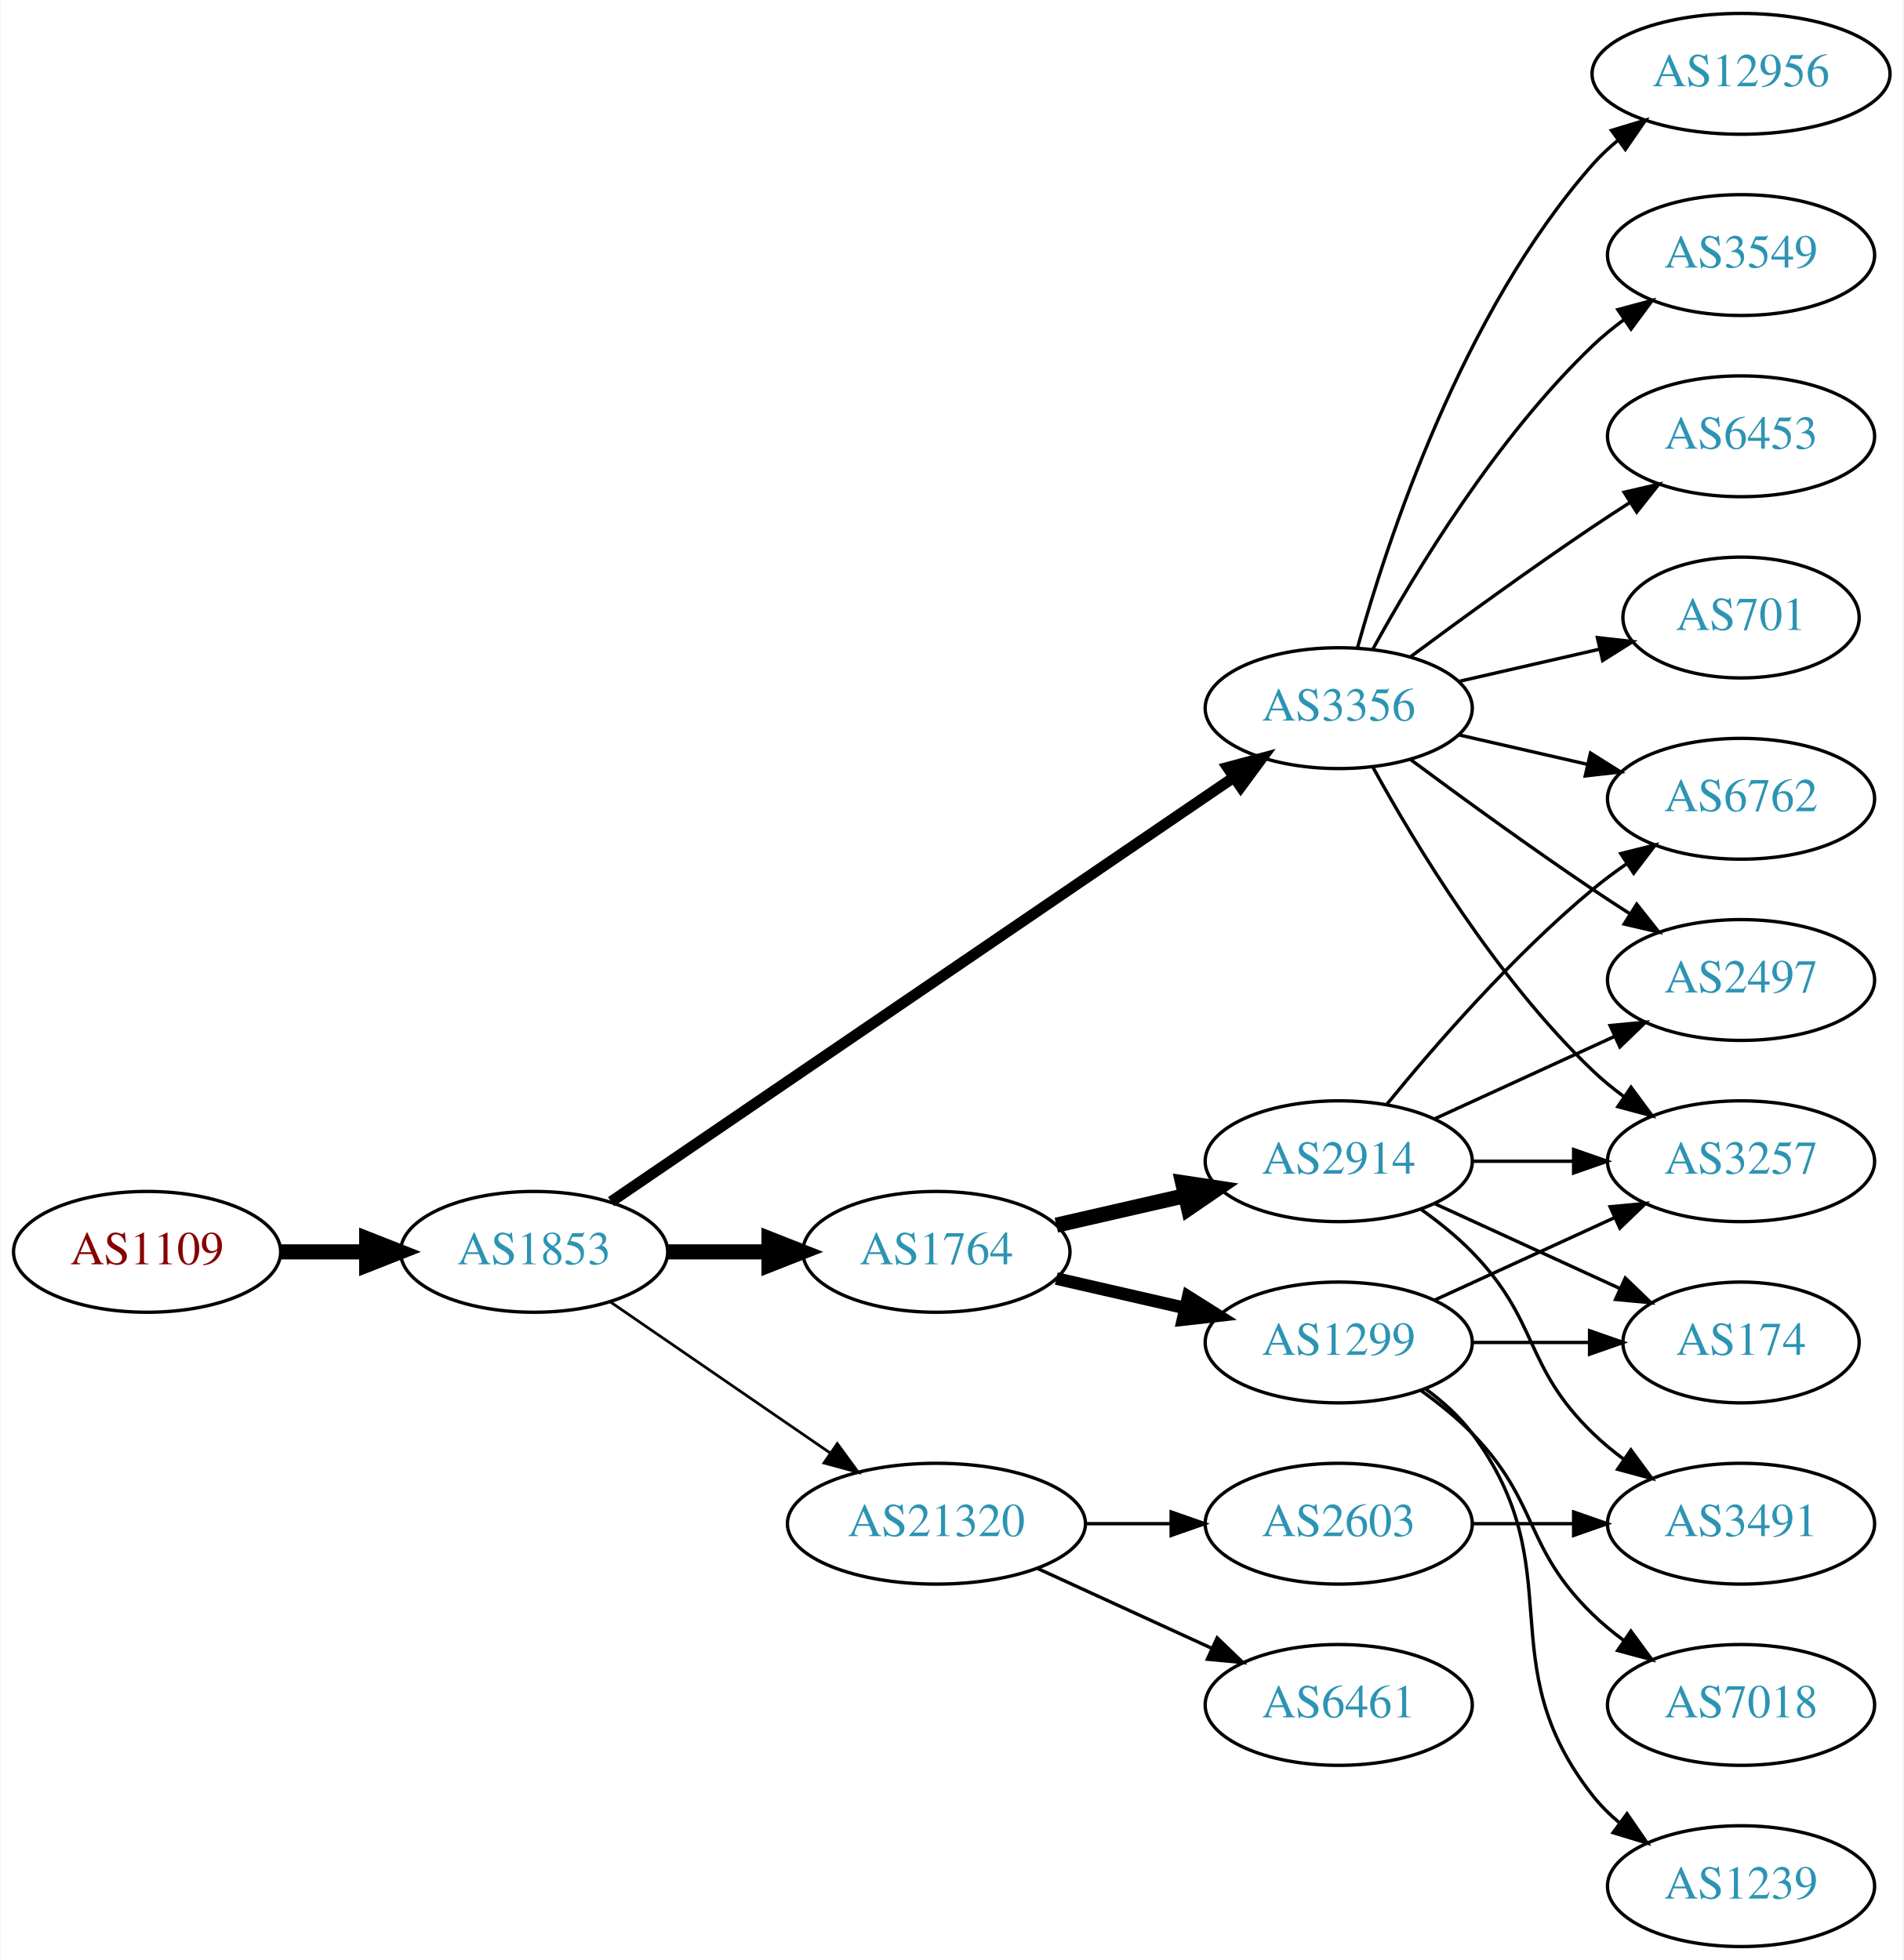
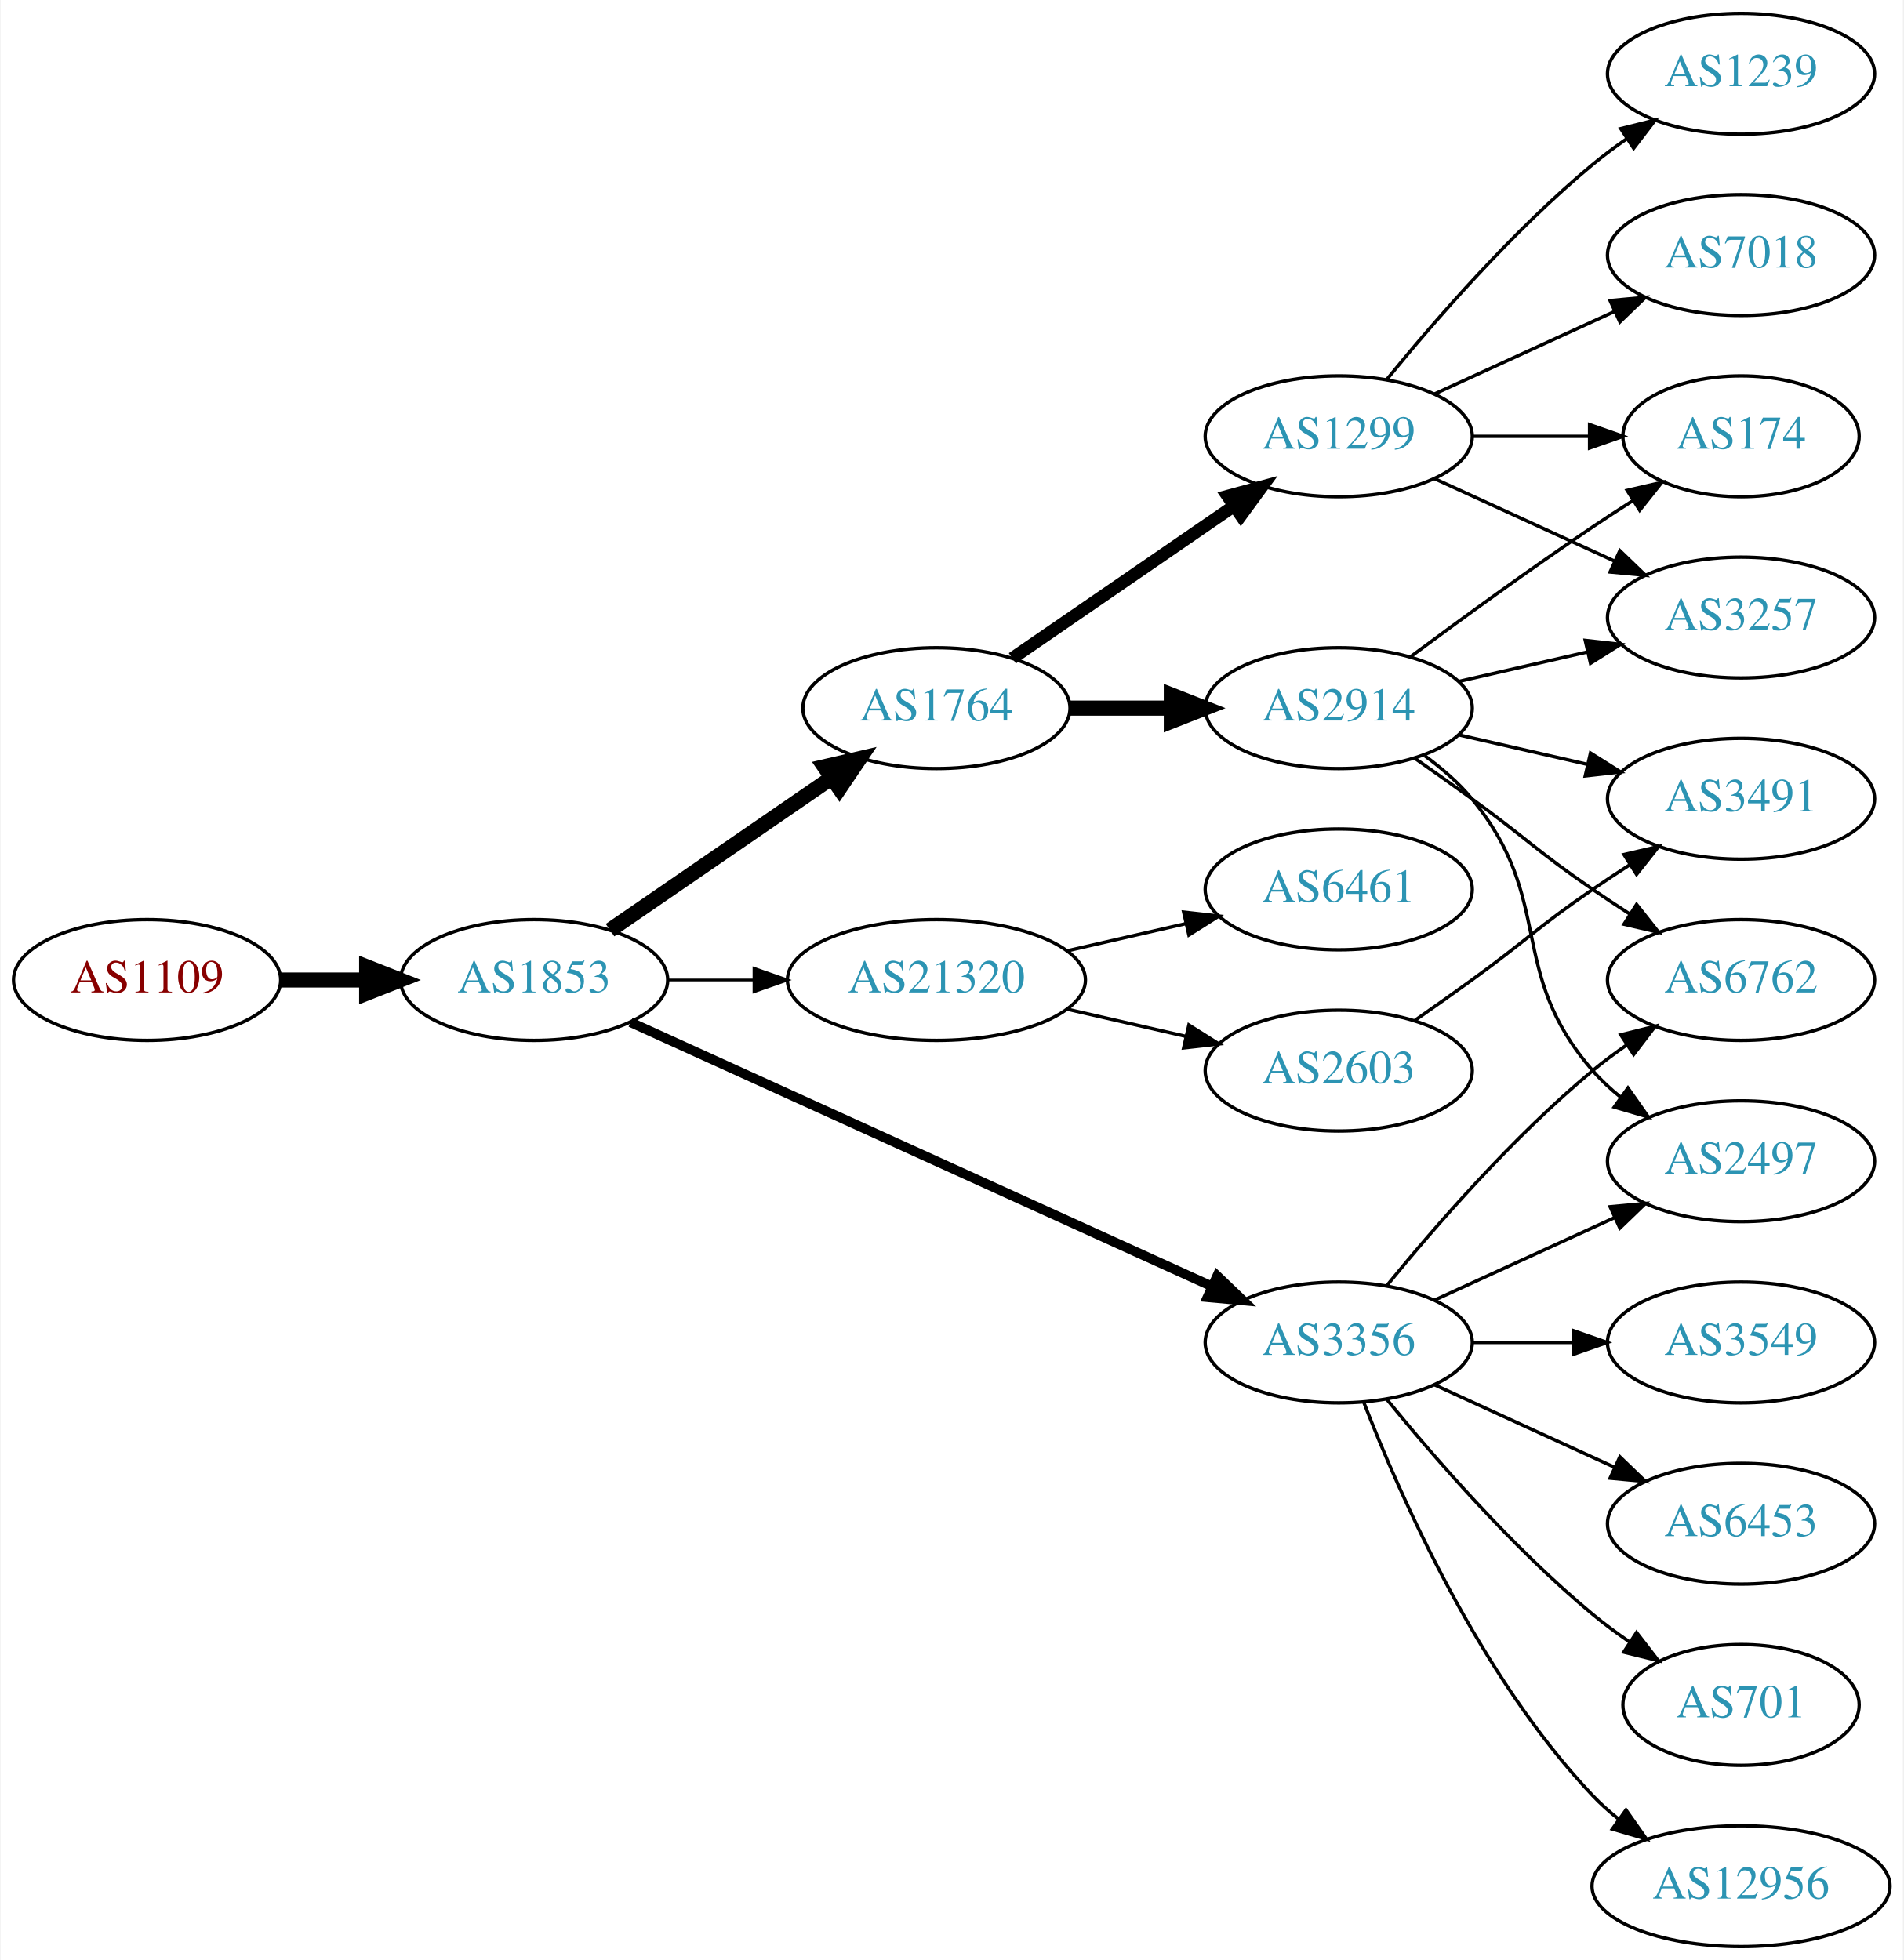
<svg xmlns="http://www.w3.org/2000/svg" xmlns:xlink="http://www.w3.org/1999/xlink" width="567pt" height="584pt" viewBox="0.00 0.00 566.66 584.00">
  <g id="graph0" class="graph" transform="scale(1 1) rotate(0) translate(4 580)">
    <polygon fill="white" stroke="none" points="-4,4 -4,-580 562.663,-580 562.663,4 -4,4" />
    <g id="node1" class="node">
      <g id="a_node1">
        <a xlink:href="/asn/1109" xlink:title="AS1109 ~ University of Salzburg [AT]">
-           <ellipse fill="#ffffff" stroke="black" cx="39.647" cy="-207" rx="39.794" ry="18" />
-           <text text-anchor="middle" x="39.647" y="-203.3" font-family="Times,serif" font-size="14.00" fill="#880000">AS1109</text>
+           <ellipse fill="#ffffff" stroke="black" cx="39.647" cy="-288" rx="39.794" ry="18" />
+           <text text-anchor="middle" x="39.647" y="-284.3" font-family="Times,serif" font-size="14.00" fill="#880000">AS1109</text>
        </a>
      </g>
    </g>
    <g id="node2" class="node">
      <g id="a_node2">
        <a xlink:href="/asn/1853" xlink:title="AS1853 ~ ACOnet Backbone [AT]">
-           <ellipse fill="#ffffff" stroke="black" cx="154.939" cy="-207" rx="39.794" ry="18" />
-           <text text-anchor="middle" x="154.939" y="-203.3" font-family="Times,serif" font-size="14.00" fill="#2c94b3">AS1853</text>
+           <ellipse fill="#ffffff" stroke="black" cx="154.939" cy="-288" rx="39.794" ry="18" />
+           <text text-anchor="middle" x="154.939" y="-284.3" font-family="Times,serif" font-size="14.00" fill="#2c94b3">AS1853</text>
        </a>
      </g>
    </g>
    <g id="edge1" class="edge">
-       <path fill="none" stroke="black" stroke-width="4.5" d="M79.319,-207C87.522,-207 96.286,-207 104.818,-207" />
-       <polygon fill="black" stroke="black" stroke-width="4.5" points="105.057,-210.938 115.057,-207 105.057,-203.063 105.057,-210.938" />
+       <path fill="none" stroke="black" stroke-width="4.5" d="M79.319,-288C87.522,-288 96.286,-288 104.818,-288" />
+       <polygon fill="black" stroke="black" stroke-width="4.5" points="105.057,-291.938 115.057,-288 105.057,-284.063 105.057,-291.938" />
    </g>
    <g id="node3" class="node">
      <g id="a_node3">
-         <a xlink:href="/asn/3356" xlink:title="AS3356 ~ Level 3 Parent, LLC [US]">
-           <ellipse fill="#ffffff" stroke="black" cx="394.625" cy="-369" rx="39.794" ry="18" />
-           <text text-anchor="middle" x="394.625" y="-365.3" font-family="Times,serif" font-size="14.00" fill="#2c94b3">AS3356</text>
+         <a xlink:href="/asn/1764" xlink:title="AS1764 ~ NEXTLAYER-AS [AT]">
+           <ellipse fill="#ffffff" stroke="black" cx="274.782" cy="-369" rx="39.794" ry="18" />
+           <text text-anchor="middle" x="274.782" y="-365.3" font-family="Times,serif" font-size="14.00" fill="#2c94b3">AS1764</text>
        </a>
      </g>
    </g>
    <g id="edge2" class="edge">
-       <path fill="none" stroke="black" stroke-width="3.273" d="M177.874,-221.95C220.501,-251.004 314.596,-315.136 363.216,-348.274" />
-       <polygon fill="black" stroke="black" stroke-width="3.273" points="361.508,-351.346 371.743,-354.086 365.451,-345.562 361.508,-351.346" />
+       <path fill="none" stroke="black" stroke-width="4.5" d="M177.554,-302.857C196.042,-315.565 222.856,-333.995 243.485,-348.175" />
+       <polygon fill="black" stroke="black" stroke-width="4.5" points="241.434,-351.544 251.906,-353.963 245.895,-345.054 241.434,-351.544" />
    </g>
    <g id="node4" class="node">
      <g id="a_node4">
-         <a xlink:href="/asn/1764" xlink:title="AS1764 ~ NEXTLAYER-AS [AT]">
-           <ellipse fill="#ffffff" stroke="black" cx="274.782" cy="-207" rx="39.794" ry="18" />
-           <text text-anchor="middle" x="274.782" y="-203.3" font-family="Times,serif" font-size="14.00" fill="#2c94b3">AS1764</text>
+         <a xlink:href="/asn/21320" xlink:title="AS21320 ~ GEANT Vereniging [EU]">
+           <ellipse fill="#ffffff" stroke="black" cx="274.782" cy="-288" rx="44.393" ry="18" />
+           <text text-anchor="middle" x="274.782" y="-284.3" font-family="Times,serif" font-size="14.00" fill="#2c94b3">AS21320</text>
        </a>
      </g>
    </g>
    <g id="edge3" class="edge">
-       <path fill="none" stroke="black" stroke-width="4.5" d="M194.852,-207C204.405,-207 214.755,-207 224.718,-207" />
-       <polygon fill="black" stroke="black" stroke-width="4.5" points="224.91,-210.938 234.91,-207 224.91,-203.063 224.91,-210.938" />
+       <path fill="none" stroke="black" stroke-width="0.818" d="M194.852,-288C202.955,-288 211.63,-288 220.156,-288" />
+       <polygon fill="black" stroke="black" stroke-width="0.818" points="220.434,-291.5 230.434,-288 220.434,-284.5 220.434,-291.5" />
    </g>
    <g id="node5" class="node">
      <g id="a_node5">
-         <a xlink:href="/asn/21320" xlink:title="AS21320 ~ GEANT Vereniging [EU]">
-           <ellipse fill="#ffffff" stroke="black" cx="274.782" cy="-126" rx="44.393" ry="18" />
-           <text text-anchor="middle" x="274.782" y="-122.3" font-family="Times,serif" font-size="14.00" fill="#2c94b3">AS21320</text>
+         <a xlink:href="/asn/3356" xlink:title="AS3356 ~ Level 3 Parent, LLC [US]">
+           <ellipse fill="#ffffff" stroke="black" cx="394.625" cy="-180" rx="39.794" ry="18" />
+           <text text-anchor="middle" x="394.625" y="-176.3" font-family="Times,serif" font-size="14.00" fill="#2c94b3">AS3356</text>
        </a>
      </g>
    </g>
    <g id="edge4" class="edge">
-       <path fill="none" stroke="black" stroke-width="0.818" d="M177.554,-192.143C195.926,-179.515 222.519,-161.236 243.095,-147.093" />
-       <polygon fill="black" stroke="black" stroke-width="0.818" points="245.246,-149.862 251.504,-141.313 241.281,-144.093 245.246,-149.862" />
+       <path fill="none" stroke="black" stroke-width="2.864" d="M183.67,-275.4C226.518,-255.93 308.855,-218.518 356.698,-196.779" />
+       <polygon fill="black" stroke="black" stroke-width="2.864" points="358.414,-199.843 366.071,-192.52 355.518,-193.47 358.414,-199.843" />
+     </g>
+     <g id="node6" class="node">
+       <g id="a_node6">
+         <a xlink:href="/asn/2914" xlink:title="AS2914 ~ NTT America, Inc. [US]">
+           <ellipse fill="#ffffff" stroke="black" cx="394.625" cy="-369" rx="39.794" ry="18" />
+           <text text-anchor="middle" x="394.625" y="-365.3" font-family="Times,serif" font-size="14.00" fill="#2c94b3">AS2914</text>
+         </a>
+       </g>
+     </g>
+     <g id="edge5" class="edge">
+       <path fill="none" stroke="black" stroke-width="4.5" d="M314.695,-369C324.248,-369 334.598,-369 344.56,-369" />
+       <polygon fill="black" stroke="black" stroke-width="4.5" points="344.753,-372.938 354.753,-369 344.753,-365.063 344.753,-372.938" />
+     </g>
+     <g id="node7" class="node">
+       <g id="a_node7">
+         <a xlink:href="/asn/1299" xlink:title="AS1299 ~ Telia Carrier [EU]">
+           <ellipse fill="#ffffff" stroke="black" cx="394.625" cy="-450" rx="39.794" ry="18" />
+           <text text-anchor="middle" x="394.625" y="-446.3" font-family="Times,serif" font-size="14.00" fill="#2c94b3">AS1299</text>
+         </a>
+       </g>
+     </g>
+     <g id="edge6" class="edge">
+       <path fill="none" stroke="black" stroke-width="3.75" d="M297.396,-383.857C315.885,-396.565 342.698,-414.995 363.328,-429.175" />
+       <polygon fill="black" stroke="black" stroke-width="3.75" points="361.525,-432.183 371.748,-434.963 365.49,-426.414 361.525,-432.183" />
+     </g>
+     <g id="node15" class="node">
+       <g id="a_node15">
+         <a xlink:href="/asn/6461" xlink:title="AS6461 ~ Zayo Bandwidth [US]">
+           <ellipse fill="#ffffff" stroke="black" cx="394.625" cy="-315" rx="39.794" ry="18" />
+           <text text-anchor="middle" x="394.625" y="-311.3" font-family="Times,serif" font-size="14.00" fill="#2c94b3">AS6461</text>
+         </a>
+       </g>
+     </g>
+     <g id="edge16" class="edge">
+       <path fill="none" stroke="black" d="M313.717,-296.692C324.957,-299.267 337.37,-302.111 348.993,-304.774" />
+       <polygon fill="black" stroke="black" points="348.426,-308.235 358.955,-307.057 349.989,-301.412 348.426,-308.235" />
+     </g>
+     <g id="node16" class="node">
+       <g id="a_node16">
+         <a xlink:href="/asn/2603" xlink:title="AS2603 ~ NORDUnet [NO]">
+           <ellipse fill="#ffffff" stroke="black" cx="394.625" cy="-261" rx="39.794" ry="18" />
+           <text text-anchor="middle" x="394.625" y="-257.3" font-family="Times,serif" font-size="14.00" fill="#2c94b3">AS2603</text>
+         </a>
+       </g>
+     </g>
+     <g id="edge17" class="edge">
+       <path fill="none" stroke="black" d="M313.717,-279.308C324.957,-276.733 337.37,-273.889 348.993,-271.226" />
+       <polygon fill="black" stroke="black" points="349.989,-274.588 358.955,-268.943 348.426,-267.765 349.989,-274.588" />
+     </g>
+     <g id="node9" class="node">
+       <g id="a_node9">
+         <a xlink:href="/asn/6762" xlink:title="AS6762 ~ TELECOM ITALIA SPARKLE S.p.A. [IT]">
+           <ellipse fill="#ffffff" stroke="black" cx="514.467" cy="-288" rx="39.794" ry="18" />
+           <text text-anchor="middle" x="514.467" y="-284.3" font-family="Times,serif" font-size="14.00" fill="#2c94b3">AS6762</text>
+         </a>
+       </g>
+     </g>
+     <g id="edge23" class="edge">
+       <path fill="none" stroke="black" d="M409.044,-197.065C423.158,-214.375 446.573,-241.345 470.271,-261 473.487,-263.668 476.988,-266.27 480.558,-268.741" />
+       <polygon fill="black" stroke="black" points="478.636,-271.666 488.915,-274.236 482.482,-265.817 478.636,-271.666" />
    </g>
    <g id="node10" class="node">
      <g id="a_node10">
-         <a xlink:href="/asn/6762" xlink:title="AS6762 ~ TELECOM ITALIA SPARKLE S.p.A. [IT]">
+         <a xlink:href="/asn/2497" xlink:title="AS2497 ~ Internet Initiative Japan Inc. [JP]">
+           <ellipse fill="#ffffff" stroke="black" cx="514.467" cy="-234" rx="39.794" ry="18" />
+           <text text-anchor="middle" x="514.467" y="-230.3" font-family="Times,serif" font-size="14.00" fill="#2c94b3">AS2497</text>
+         </a>
+       </g>
+     </g>
+     <g id="edge20" class="edge">
+       <path fill="none" stroke="black" d="M423.253,-192.661C439.21,-199.973 459.481,-209.261 476.764,-217.181" />
+       <polygon fill="black" stroke="black" points="475.462,-220.435 486.011,-221.419 478.378,-214.071 475.462,-220.435" />
+     </g>
+     <g id="node17" class="node">
+       <g id="a_node17">
+         <a xlink:href="/asn/12956" xlink:title="AS12956 ~ TELXIUS [ES]">
+           <ellipse fill="#ffffff" stroke="black" cx="514.467" cy="-18" rx="44.393" ry="18" />
+           <text text-anchor="middle" x="514.467" y="-14.3" font-family="Times,serif" font-size="14.00" fill="#2c94b3">AS12956</text>
+         </a>
+       </g>
+     </g>
+     <g id="edge19" class="edge">
+       <path fill="none" stroke="black" d="M402.148,-162.006C412.898,-134.272 436.555,-80.571 470.271,-45 472.655,-42.485 475.322,-40.107 478.128,-37.883" />
+       <polygon fill="black" stroke="black" points="480.197,-40.707 486.29,-32.039 476.121,-35.015 480.197,-40.707" />
+     </g>
+     <g id="node18" class="node">
+       <g id="a_node18">
+         <a xlink:href="/asn/3549" xlink:title="AS3549 ~ Level 3 Parent, LLC [US]">
+           <ellipse fill="#ffffff" stroke="black" cx="514.467" cy="-180" rx="39.794" ry="18" />
+           <text text-anchor="middle" x="514.467" y="-176.3" font-family="Times,serif" font-size="14.00" fill="#2c94b3">AS3549</text>
+         </a>
+       </g>
+     </g>
+     <g id="edge21" class="edge">
+       <path fill="none" stroke="black" d="M434.537,-180C444.091,-180 454.44,-180 464.403,-180" />
+       <polygon fill="black" stroke="black" points="464.595,-183.5 474.595,-180 464.595,-176.5 464.595,-183.5" />
+     </g>
+     <g id="node19" class="node">
+       <g id="a_node19">
+         <a xlink:href="/asn/6453" xlink:title="AS6453 ~ TATA COMMUNICATIONS (AMERICA) INC [US]">
+           <ellipse fill="#ffffff" stroke="black" cx="514.467" cy="-126" rx="39.794" ry="18" />
+           <text text-anchor="middle" x="514.467" y="-122.3" font-family="Times,serif" font-size="14.00" fill="#2c94b3">AS6453</text>
+         </a>
+       </g>
+     </g>
+     <g id="edge22" class="edge">
+       <path fill="none" stroke="black" d="M423.253,-167.339C439.21,-160.027 459.481,-150.739 476.764,-142.819" />
+       <polygon fill="black" stroke="black" points="478.378,-145.929 486.011,-138.581 475.462,-139.565 478.378,-145.929" />
+     </g>
+     <g id="node20" class="node">
+       <g id="a_node20">
+         <a xlink:href="/asn/701" xlink:title="AS701 ~ UUNET [US]">
+           <ellipse fill="#ffffff" stroke="black" cx="514.467" cy="-72" rx="35.194" ry="18" />
+           <text text-anchor="middle" x="514.467" y="-68.3" font-family="Times,serif" font-size="14.00" fill="#2c94b3">AS701</text>
+         </a>
+       </g>
+     </g>
+     <g id="edge24" class="edge">
+       <path fill="none" stroke="black" d="M409.044,-162.935C423.158,-145.625 446.573,-118.655 470.271,-99 473.734,-96.128 477.527,-93.331 481.381,-90.692" />
+       <polygon fill="black" stroke="black" points="483.343,-93.592 489.814,-85.203 479.524,-87.725 483.343,-93.592" />
+     </g>
+     <g id="node8" class="node">
+       <g id="a_node8">
+         <a xlink:href="/asn/174" xlink:title="AS174 ~ Cogent Communications [US]">
+           <ellipse fill="#ffffff" stroke="black" cx="514.467" cy="-450" rx="35.194" ry="18" />
+           <text text-anchor="middle" x="514.467" y="-446.3" font-family="Times,serif" font-size="14.00" fill="#2c94b3">AS174</text>
+         </a>
+       </g>
+     </g>
+     <g id="edge7" class="edge">
+       <path fill="none" stroke="black" d="M415.955,-384.277C430.817,-395.304 451.562,-410.407 470.271,-423 474.088,-425.569 478.138,-428.21 482.169,-430.786" />
+       <polygon fill="black" stroke="black" points="480.538,-433.895 490.863,-436.271 484.273,-427.975 480.538,-433.895" />
+     </g>
+     <g id="edge8" class="edge">
+       <path fill="none" stroke="black" d="M417.382,-353.991C422.916,-350.121 428.835,-345.936 434.271,-342 450.471,-330.271 453.776,-326.311 470.271,-315 473.799,-312.581 477.537,-310.111 481.278,-307.698" />
+       <polygon fill="black" stroke="black" points="483.35,-310.528 489.919,-302.216 479.6,-304.618 483.35,-310.528" />
+     </g>
+     <g id="edge9" class="edge">
+       <path fill="none" stroke="black" d="M420.205,-354.844C425.3,-351.128 430.313,-346.799 434.271,-342 459.336,-311.606 444.437,-290.742 470.271,-261 472.736,-258.162 475.573,-255.523 478.59,-253.094" />
+       <polygon fill="black" stroke="black" points="480.777,-255.833 486.868,-247.164 476.701,-250.142 480.777,-255.833" />
+     </g>
+     <g id="node11" class="node">
+       <g id="a_node11">
+         <a xlink:href="/asn/3491" xlink:title="AS3491 ~ PCCW Global, Inc. [US]">
          <ellipse fill="#ffffff" stroke="black" cx="514.467" cy="-342" rx="39.794" ry="18" />
-           <text text-anchor="middle" x="514.467" y="-338.3" font-family="Times,serif" font-size="14.00" fill="#2c94b3">AS6762</text>
-         </a>
-       </g>
-     </g>
-     <g id="edge18" class="edge">
+           <text text-anchor="middle" x="514.467" y="-338.3" font-family="Times,serif" font-size="14.00" fill="#2c94b3">AS3491</text>
+         </a>
+       </g>
+     </g>
+     <g id="edge10" class="edge">
      <path fill="none" stroke="black" d="M430.344,-361.045C442.344,-358.296 455.965,-355.175 468.657,-352.267" />
      <polygon fill="black" stroke="black" points="469.623,-355.636 478.589,-349.991 468.06,-348.813 469.623,-355.636" />
-     </g>
-     <g id="node11" class="node">
-       <g id="a_node11">
-         <a xlink:href="/asn/2497" xlink:title="AS2497 ~ Internet Initiative Japan Inc. [JP]">
-           <ellipse fill="#ffffff" stroke="black" cx="514.467" cy="-288" rx="39.794" ry="18" />
-           <text text-anchor="middle" x="514.467" y="-284.3" font-family="Times,serif" font-size="14.00" fill="#2c94b3">AS2497</text>
-         </a>
-       </g>
-     </g>
-     <g id="edge17" class="edge">
-       <path fill="none" stroke="black" d="M415.955,-353.723C430.817,-342.696 451.562,-327.593 470.271,-315 473.82,-312.611 477.57,-310.161 481.319,-307.758" />
-       <polygon fill="black" stroke="black" points="483.387,-310.591 489.967,-302.288 479.645,-304.675 483.387,-310.591" />
    </g>
    <g id="node12" class="node">
      <g id="a_node12">
        <a xlink:href="/asn/3257" xlink:title="AS3257 ~ GTT [DE]">
-           <ellipse fill="#ffffff" stroke="black" cx="514.467" cy="-234" rx="39.794" ry="18" />
-           <text text-anchor="middle" x="514.467" y="-230.3" font-family="Times,serif" font-size="14.00" fill="#2c94b3">AS3257</text>
-         </a>
-       </g>
+           <ellipse fill="#ffffff" stroke="black" cx="514.467" cy="-396" rx="39.794" ry="18" />
+           <text text-anchor="middle" x="514.467" y="-392.3" font-family="Times,serif" font-size="14.00" fill="#2c94b3">AS3257</text>
+         </a>
+       </g>
+     </g>
+     <g id="edge11" class="edge">
+       <path fill="none" stroke="black" d="M430.344,-376.955C442.344,-379.704 455.965,-382.825 468.657,-385.733" />
+       <polygon fill="black" stroke="black" points="468.06,-389.187 478.589,-388.009 469.623,-382.364 468.06,-389.187" />
    </g>
    <g id="edge14" class="edge">
-       <path fill="none" stroke="black" d="M404.866,-351.287C417.411,-328.439 441.588,-288.389 470.271,-261 473.139,-258.261 476.328,-255.653 479.637,-253.215" />
-       <polygon fill="black" stroke="black" points="481.7,-256.044 487.996,-247.523 477.761,-250.258 481.7,-256.044" />
+       <path fill="none" stroke="black" d="M434.537,-450C445.624,-450 457.783,-450 469.166,-450" />
+       <polygon fill="black" stroke="black" points="469.348,-453.5 479.348,-450 469.348,-446.5 469.348,-453.5" />
+     </g>
+     <g id="edge13" class="edge">
+       <path fill="none" stroke="black" d="M423.253,-437.339C439.21,-430.027 459.481,-420.739 476.764,-412.819" />
+       <polygon fill="black" stroke="black" points="478.378,-415.929 486.011,-408.581 475.462,-409.565 478.378,-415.929" />
    </g>
    <g id="node13" class="node">
      <g id="a_node13">
-         <a xlink:href="/asn/3549" xlink:title="AS3549 ~ Level 3 Parent, LLC [US]">
+         <a xlink:href="/asn/7018" xlink:title="AS7018 ~ AT&amp;T Services, Inc. [US]">
          <ellipse fill="#ffffff" stroke="black" cx="514.467" cy="-504" rx="39.794" ry="18" />
-           <text text-anchor="middle" x="514.467" y="-500.3" font-family="Times,serif" font-size="14.00" fill="#2c94b3">AS3549</text>
+           <text text-anchor="middle" x="514.467" y="-500.3" font-family="Times,serif" font-size="14.00" fill="#2c94b3">AS7018</text>
        </a>
      </g>
    </g>
    <g id="edge12" class="edge">
-       <path fill="none" stroke="black" d="M404.866,-386.713C417.411,-409.561 441.588,-449.611 470.271,-477 473.139,-479.739 476.328,-482.347 479.637,-484.785" />
-       <polygon fill="black" stroke="black" points="477.761,-487.742 487.996,-490.477 481.7,-481.956 477.761,-487.742" />
+       <path fill="none" stroke="black" d="M423.253,-462.661C439.21,-469.973 459.481,-479.261 476.764,-487.181" />
+       <polygon fill="black" stroke="black" points="475.462,-490.435 486.011,-491.419 478.378,-484.071 475.462,-490.435" />
    </g>
    <g id="node14" class="node">
      <g id="a_node14">
-         <a xlink:href="/asn/6453" xlink:title="AS6453 ~ TATA COMMUNICATIONS (AMERICA) INC [US]">
-           <ellipse fill="#ffffff" stroke="black" cx="514.467" cy="-450" rx="39.794" ry="18" />
-           <text text-anchor="middle" x="514.467" y="-446.3" font-family="Times,serif" font-size="14.00" fill="#2c94b3">AS6453</text>
-         </a>
-       </g>
-     </g>
-     <g id="edge13" class="edge">
-       <path fill="none" stroke="black" d="M415.955,-384.277C430.817,-395.304 451.562,-410.407 470.271,-423 473.82,-425.389 477.57,-427.839 481.319,-430.242" />
-       <polygon fill="black" stroke="black" points="479.645,-433.325 489.967,-435.712 483.387,-427.409 479.645,-433.325" />
-     </g>
-     <g id="node15" class="node">
-       <g id="a_node15">
-         <a xlink:href="/asn/701" xlink:title="AS701 ~ UUNET [US]">
-           <ellipse fill="#ffffff" stroke="black" cx="514.467" cy="-396" rx="35.194" ry="18" />
-           <text text-anchor="middle" x="514.467" y="-392.3" font-family="Times,serif" font-size="14.00" fill="#2c94b3">AS701</text>
+         <a xlink:href="/asn/1239" xlink:title="AS1239 ~ Sprint [US]">
+           <ellipse fill="#ffffff" stroke="black" cx="514.467" cy="-558" rx="39.794" ry="18" />
+           <text text-anchor="middle" x="514.467" y="-554.3" font-family="Times,serif" font-size="14.00" fill="#2c94b3">AS1239</text>
        </a>
      </g>
    </g>
    <g id="edge15" class="edge">
-       <path fill="none" stroke="black" d="M430.344,-376.955C443.436,-379.955 458.459,-383.396 472.099,-386.522" />
-       <polygon fill="black" stroke="black" points="471.677,-390.016 482.207,-388.838 473.241,-383.193 471.677,-390.016" />
-     </g>
-     <g id="node16" class="node">
-       <g id="a_node16">
-         <a xlink:href="/asn/12956" xlink:title="AS12956 ~ TELXIUS [ES]">
-           <ellipse fill="#ffffff" stroke="black" cx="514.467" cy="-558" rx="44.393" ry="18" />
-           <text text-anchor="middle" x="514.467" y="-554.3" font-family="Times,serif" font-size="14.00" fill="#2c94b3">AS12956</text>
-         </a>
-       </g>
-     </g>
-     <g id="edge16" class="edge">
-       <path fill="none" stroke="black" d="M400.197,-386.946C409.103,-418.995 431.387,-486.842 470.271,-531 472.561,-533.601 475.163,-536.038 477.926,-538.301" />
-       <polygon fill="black" stroke="black" points="475.879,-541.14 486.02,-544.208 480.005,-535.485 475.879,-541.14" />
-     </g>
-     <g id="node6" class="node">
-       <g id="a_node6">
-         <a xlink:href="/asn/2914" xlink:title="AS2914 ~ NTT America, Inc. [US]">
-           <ellipse fill="#ffffff" stroke="black" cx="394.625" cy="-234" rx="39.794" ry="18" />
-           <text text-anchor="middle" x="394.625" y="-230.3" font-family="Times,serif" font-size="14.00" fill="#2c94b3">AS2914</text>
-         </a>
-       </g>
-     </g>
-     <g id="edge5" class="edge">
-       <path fill="none" stroke="black" stroke-width="4.5" d="M310.501,-214.955C322.501,-217.704 336.122,-220.825 348.815,-223.733" />
-       <polygon fill="black" stroke="black" stroke-width="4.5" points="348.119,-227.613 358.746,-226.009 349.878,-219.937 348.119,-227.613" />
-     </g>
-     <g id="node7" class="node">
-       <g id="a_node7">
-         <a xlink:href="/asn/1299" xlink:title="AS1299 ~ Telia Carrier [EU]">
-           <ellipse fill="#ffffff" stroke="black" cx="394.625" cy="-180" rx="39.794" ry="18" />
-           <text text-anchor="middle" x="394.625" y="-176.3" font-family="Times,serif" font-size="14.00" fill="#2c94b3">AS1299</text>
-         </a>
-       </g>
-     </g>
-     <g id="edge6" class="edge">
-       <path fill="none" stroke="black" stroke-width="3.75" d="M310.501,-199.045C322.501,-196.296 336.122,-193.175 348.815,-190.267" />
-       <polygon fill="black" stroke="black" stroke-width="3.75" points="349.78,-193.636 358.746,-187.991 348.217,-186.813 349.78,-193.636" />
-     </g>
-     <g id="node17" class="node">
-       <g id="a_node17">
-         <a xlink:href="/asn/2603" xlink:title="AS2603 ~ NORDUnet [NO]">
-           <ellipse fill="#ffffff" stroke="black" cx="394.625" cy="-126" rx="39.794" ry="18" />
-           <text text-anchor="middle" x="394.625" y="-122.3" font-family="Times,serif" font-size="14.00" fill="#2c94b3">AS2603</text>
-         </a>
-       </g>
-     </g>
-     <g id="edge19" class="edge">
-       <path fill="none" stroke="black" d="M318.993,-126C327.306,-126 336.068,-126 344.551,-126" />
-       <polygon fill="black" stroke="black" points="344.709,-129.5 354.709,-126 344.709,-122.5 344.709,-129.5" />
-     </g>
-     <g id="node18" class="node">
-       <g id="a_node18">
-         <a xlink:href="/asn/6461" xlink:title="AS6461 ~ Zayo Bandwidth [US]">
-           <ellipse fill="#ffffff" stroke="black" cx="394.625" cy="-72" rx="39.794" ry="18" />
-           <text text-anchor="middle" x="394.625" y="-68.3" font-family="Times,serif" font-size="14.00" fill="#2c94b3">AS6461</text>
-         </a>
-       </g>
-     </g>
-     <g id="edge20" class="edge">
-       <path fill="none" stroke="black" d="M304.912,-112.652C320.523,-105.498 339.92,-96.609 356.593,-88.969" />
-       <polygon fill="black" stroke="black" points="358.412,-91.986 366.045,-84.638 355.496,-85.622 358.412,-91.986" />
-     </g>
-     <g id="node8" class="node">
-       <g id="a_node8">
-         <a xlink:href="/asn/3491" xlink:title="AS3491 ~ PCCW Global, Inc. [US]">
-           <ellipse fill="#ffffff" stroke="black" cx="514.467" cy="-126" rx="39.794" ry="18" />
-           <text text-anchor="middle" x="514.467" y="-122.3" font-family="Times,serif" font-size="14.00" fill="#2c94b3">AS3491</text>
-         </a>
-       </g>
-     </g>
-     <g id="edge7" class="edge">
-       <path fill="none" stroke="black" d="M419.219,-219.611C424.475,-215.852 429.806,-211.563 434.271,-207 454.443,-186.383 449.578,-173.094 470.271,-153 473.116,-150.237 476.29,-147.614 479.59,-145.166" />
-       <polygon fill="black" stroke="black" points="481.656,-147.994 487.938,-139.462 477.707,-142.214 481.656,-147.994" />
-     </g>
-     <g id="node9" class="node">
-       <g id="a_node9">
-         <a xlink:href="/asn/174" xlink:title="AS174 ~ Cogent Communications [US]">
-           <ellipse fill="#ffffff" stroke="black" cx="514.467" cy="-180" rx="35.194" ry="18" />
-           <text text-anchor="middle" x="514.467" y="-176.3" font-family="Times,serif" font-size="14.00" fill="#2c94b3">AS174</text>
-         </a>
-       </g>
-     </g>
-     <g id="edge8" class="edge">
-       <path fill="none" stroke="black" d="M423.253,-221.339C439.67,-213.817 460.651,-204.202 478.248,-196.139" />
-       <polygon fill="black" stroke="black" points="479.993,-199.189 487.625,-191.842 477.076,-192.826 479.993,-199.189" />
-     </g>
-     <g id="edge9" class="edge">
-       <path fill="none" stroke="black" d="M409.044,-251.065C423.158,-268.375 446.573,-295.345 470.271,-315 473.487,-317.668 476.988,-320.27 480.558,-322.741" />
-       <polygon fill="black" stroke="black" points="478.636,-325.666 488.915,-328.236 482.482,-319.817 478.636,-325.666" />
-     </g>
-     <g id="edge10" class="edge">
-       <path fill="none" stroke="black" d="M423.253,-246.661C439.21,-253.973 459.481,-263.261 476.764,-271.181" />
-       <polygon fill="black" stroke="black" points="475.462,-274.435 486.011,-275.419 478.378,-268.071 475.462,-274.435" />
-     </g>
-     <g id="edge11" class="edge">
-       <path fill="none" stroke="black" d="M434.537,-234C444.091,-234 454.44,-234 464.403,-234" />
-       <polygon fill="black" stroke="black" points="464.595,-237.5 474.595,-234 464.595,-230.5 464.595,-237.5" />
-     </g>
-     <g id="edge23" class="edge">
-       <path fill="none" stroke="black" d="M434.537,-180C445.624,-180 457.783,-180 469.166,-180" />
-       <polygon fill="black" stroke="black" points="469.348,-183.5 479.348,-180 469.348,-176.5 469.348,-183.5" />
-     </g>
-     <g id="edge22" class="edge">
-       <path fill="none" stroke="black" d="M423.253,-192.661C439.21,-199.973 459.481,-209.261 476.764,-217.181" />
-       <polygon fill="black" stroke="black" points="475.462,-220.435 486.011,-221.419 478.378,-214.071 475.462,-220.435" />
-     </g>
-     <g id="node19" class="node">
-       <g id="a_node19">
-         <a xlink:href="/asn/7018" xlink:title="AS7018 ~ AT&amp;T Services, Inc. [US]">
-           <ellipse fill="#ffffff" stroke="black" cx="514.467" cy="-72" rx="39.794" ry="18" />
-           <text text-anchor="middle" x="514.467" y="-68.3" font-family="Times,serif" font-size="14.00" fill="#2c94b3">AS7018</text>
-         </a>
-       </g>
-     </g>
-     <g id="edge24" class="edge">
-       <path fill="none" stroke="black" d="M419.219,-165.611C424.475,-161.852 429.806,-157.563 434.271,-153 454.443,-132.383 449.578,-119.094 470.271,-99 473.116,-96.237 476.29,-93.614 479.59,-91.166" />
-       <polygon fill="black" stroke="black" points="481.656,-93.993 487.938,-85.462 477.707,-88.214 481.656,-93.993" />
-     </g>
-     <g id="node20" class="node">
-       <g id="a_node20">
-         <a xlink:href="/asn/1239" xlink:title="AS1239 ~ Sprint [US]">
-           <ellipse fill="#ffffff" stroke="black" cx="514.467" cy="-18" rx="39.794" ry="18" />
-           <text text-anchor="middle" x="514.467" y="-14.3" font-family="Times,serif" font-size="14.00" fill="#2c94b3">AS1239</text>
-         </a>
-       </g>
-     </g>
-     <g id="edge25" class="edge">
-       <path fill="none" stroke="black" d="M420.555,-166.118C425.631,-162.389 430.549,-157.984 434.271,-153 464.542,-112.458 438.972,-84.754 470.271,-45 472.596,-42.047 475.34,-39.33 478.299,-36.853" />
-       <polygon fill="black" stroke="black" points="480.492,-39.585 486.496,-30.855 476.358,-33.936 480.492,-39.585" />
-     </g>
-     <g id="edge21" class="edge">
-       <path fill="none" stroke="black" d="M434.537,-126C444.091,-126 454.44,-126 464.403,-126" />
-       <polygon fill="black" stroke="black" points="464.595,-129.5 474.595,-126 464.595,-122.5 464.595,-129.5" />
+       <path fill="none" stroke="black" d="M409.044,-467.065C423.158,-484.375 446.573,-511.345 470.271,-531 473.487,-533.668 476.988,-536.27 480.558,-538.741" />
+       <polygon fill="black" stroke="black" points="478.636,-541.666 488.915,-544.236 482.482,-535.817 478.636,-541.666" />
+     </g>
+     <g id="edge18" class="edge">
+       <path fill="none" stroke="black" d="M417.382,-276.009C422.916,-279.879 428.835,-284.064 434.271,-288 450.471,-299.729 453.776,-303.689 470.271,-315 473.799,-317.419 477.537,-319.889 481.278,-322.302" />
+       <polygon fill="black" stroke="black" points="479.6,-325.382 489.919,-327.784 483.35,-319.472 479.6,-325.382" />
    </g>
  </g>
</svg>
